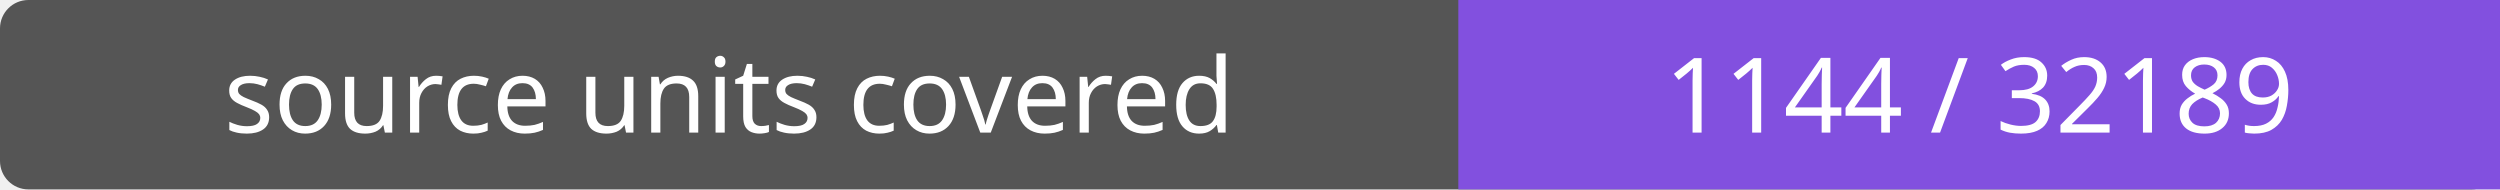
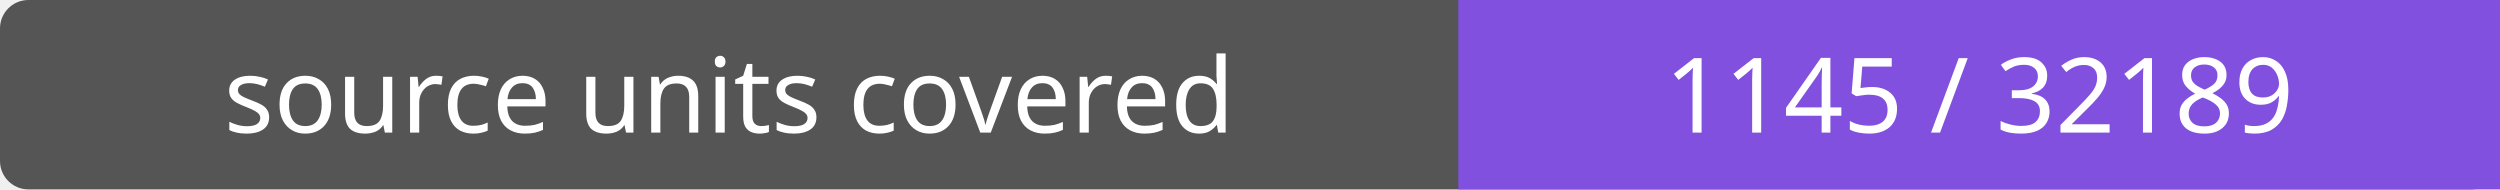
- <svg xmlns="http://www.w3.org/2000/svg" width="264" height="20" role="img" aria-label="source units covered: 1144 / 32189">
+ <svg xmlns="http://www.w3.org/2000/svg" width="264" height="20" role="img" aria-label="source units covered: 1145 / 32189">
  <rect width="264" height="20" rx="3" fill="#555" />
  <path fill="#8250df" d="M154 0h110v20H154z" />
  <g fill="#fff" text-anchor="middle" font-family="Verdana,sans-serif" font-size="11">
    <text x="77.0" y="14">source units covered</text>
-     <text x="209.0" y="14">1144 / 32189</text>
+     <text x="209.0" y="14">1145 / 32189</text>
  </g>
</svg>
